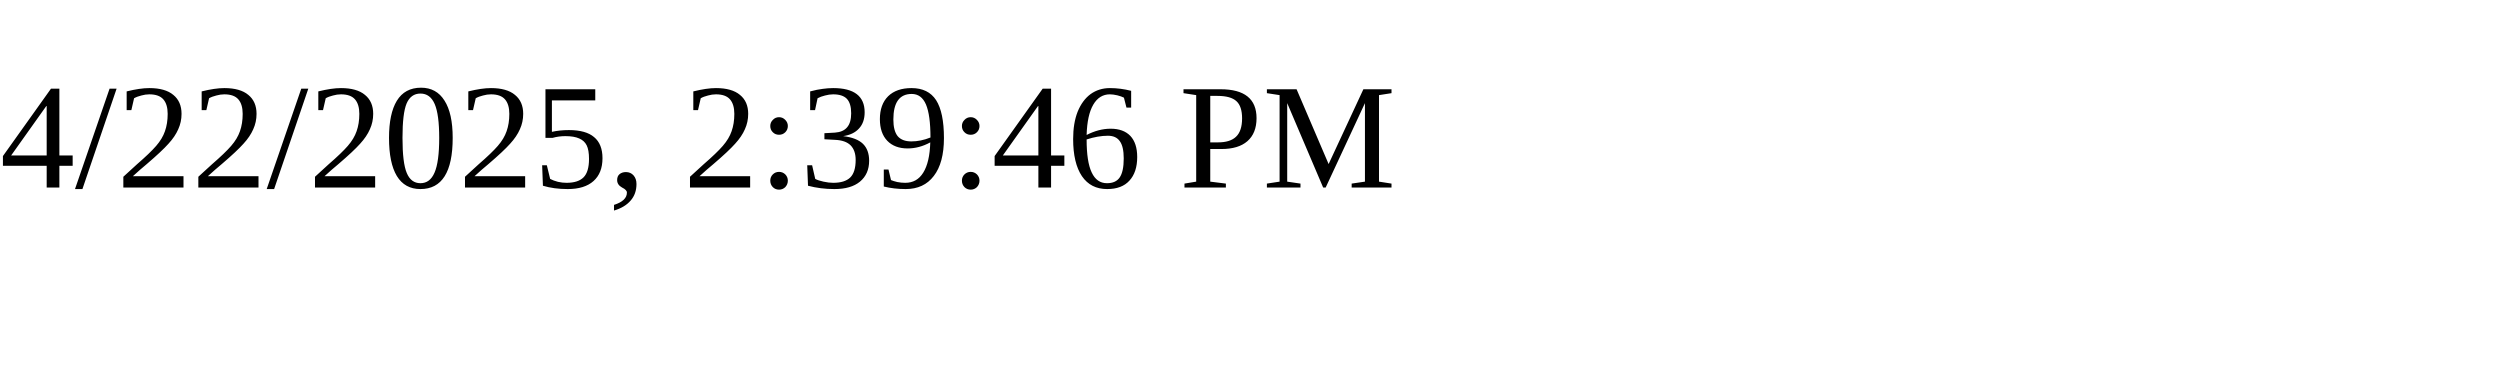
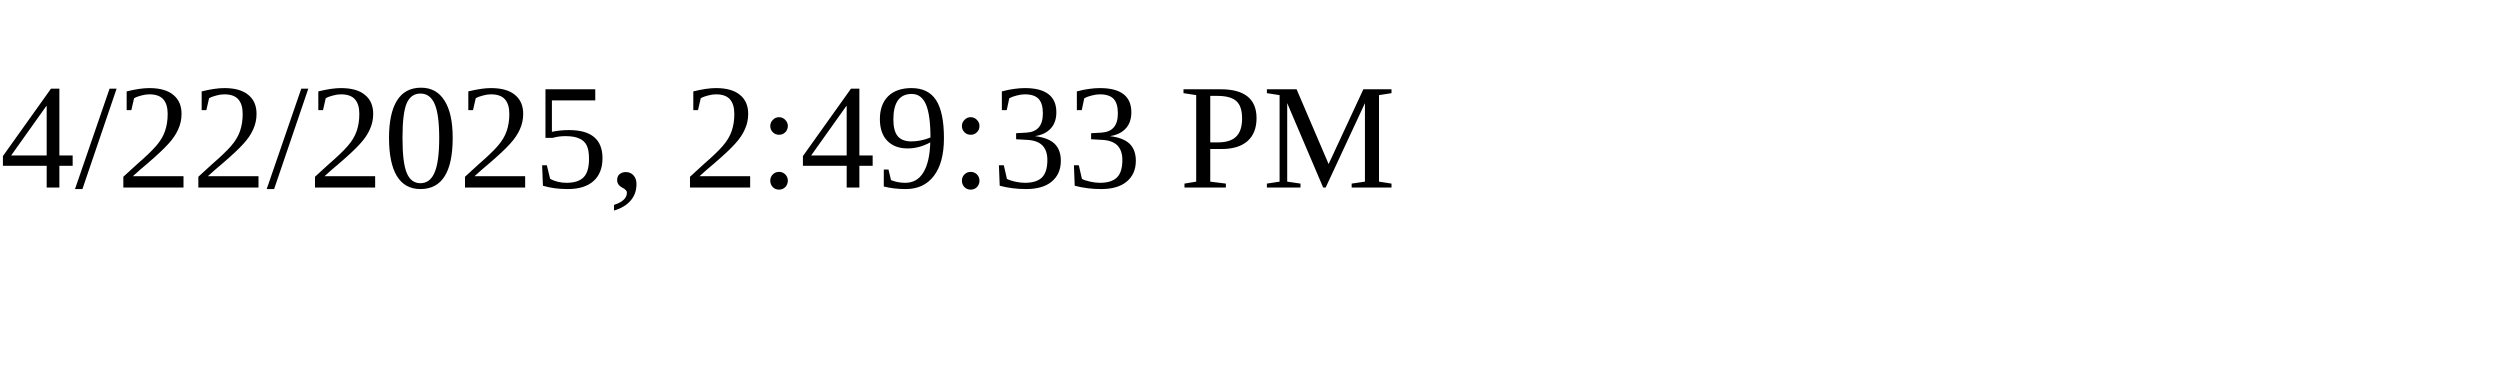
<svg xmlns="http://www.w3.org/2000/svg" height="30" width="200">
-   <text x="0" y="15">4/22/2025, 2:39:46 PM</text>
+   <text x="0" y="15">4/22/2025, 2:49:33 PM</text>
</svg>
